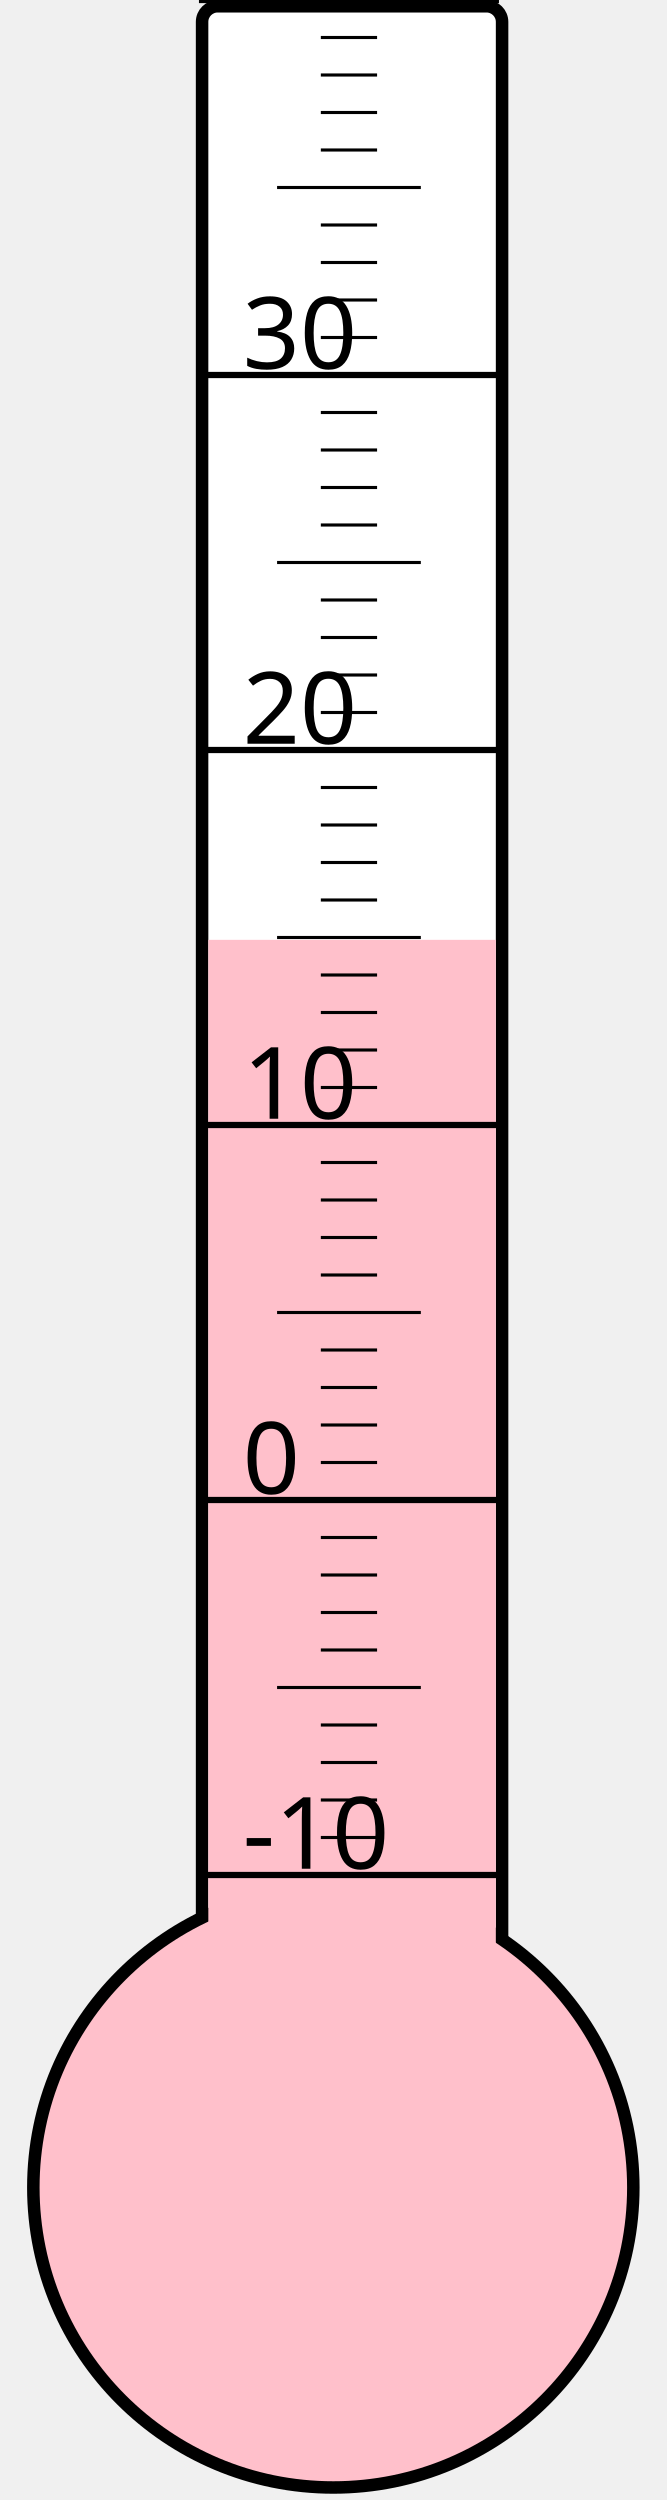
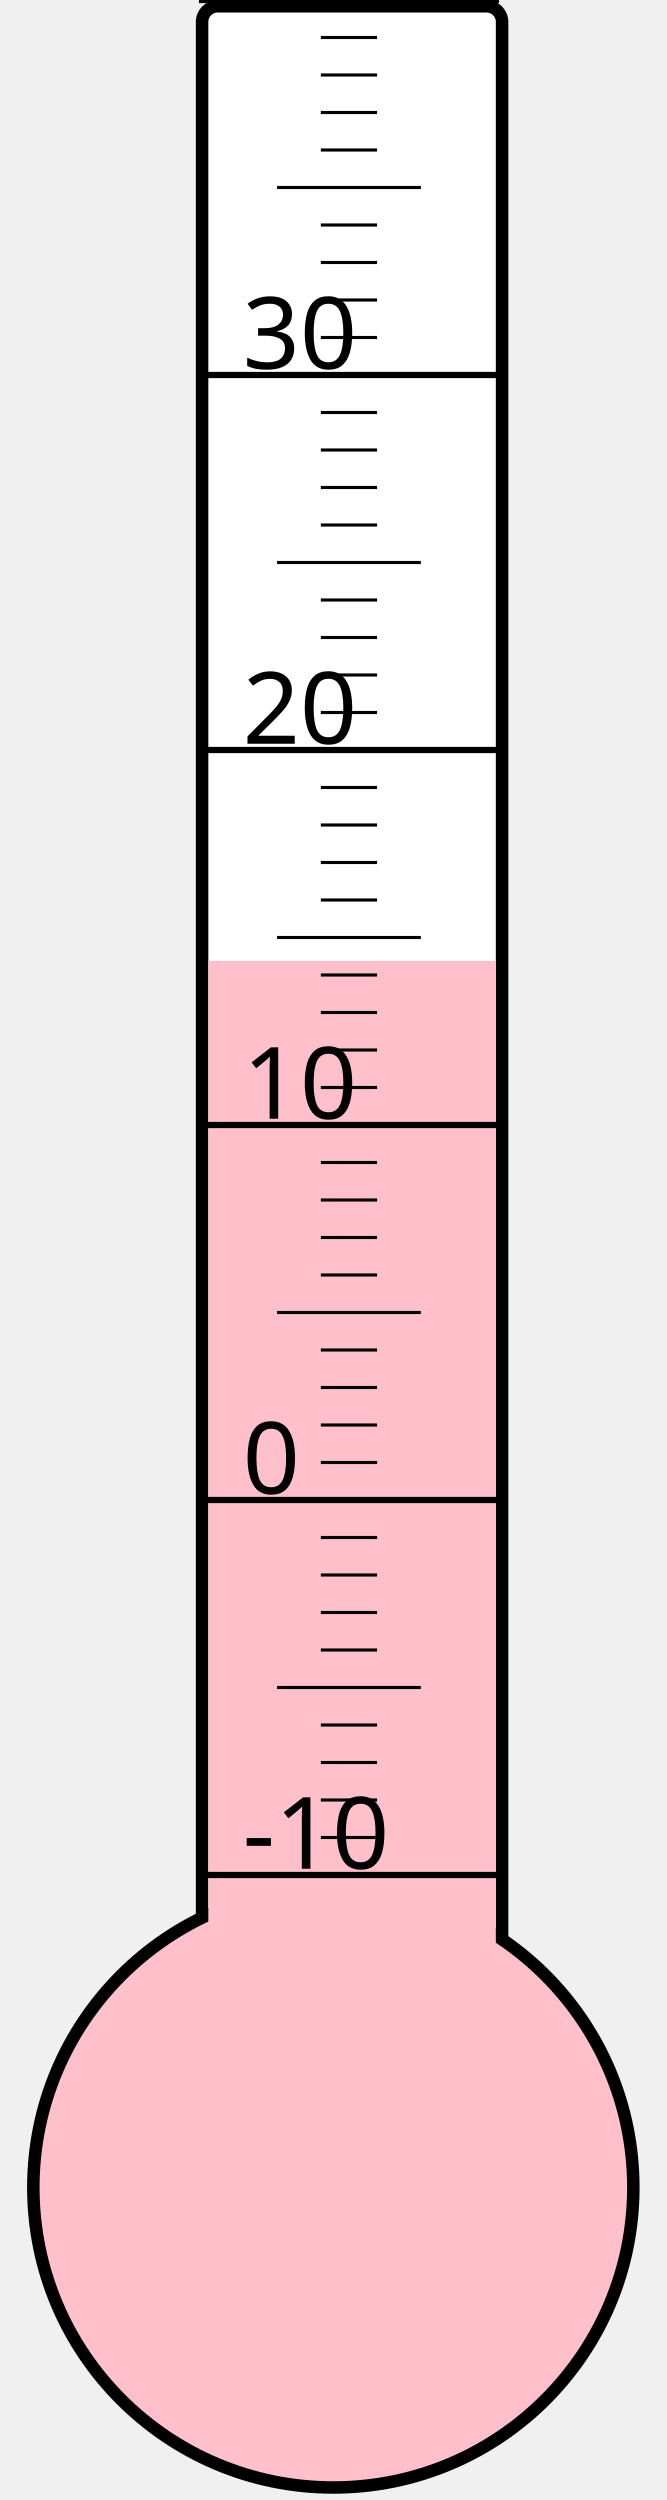
<svg xmlns="http://www.w3.org/2000/svg" width="40px" height="150px" viewBox="0 0 200 800">
  <rect width="200" height="800" x="0" y="0" style="fill: #ffffeb; fill-opacity: 0;" />
  <rect width="96" height="680" x="58" y="2" rx="5" ry="5" style="fill: white; fill-opacity: 1; stroke: black; stroke-width: 4;" />
  <circle cx="100" cy="700" r="96" style="fill: pink; stroke: black; stroke-width: 4;" />
-   <rect width="92" height="399.25" x="60" y="300.75" style="fill: pink; fill-opacity: 1; stroke-width: 0;" />
+   <rect width="92" height="392.5" x="60" y="307.5" style="fill: pink; fill-opacity: 1; stroke-width: 0;" />
  <text x="71" y="598" style="font-family: sans-serif; font-size: 24pt;">-10</text>
  <text x="71" y="478" style="font-family: sans-serif; font-size: 24pt;">0</text>
  <text x="71" y="358" style="font-family: sans-serif; font-size: 24pt;">10</text>
  <text x="71" y="238" style="font-family: sans-serif; font-size: 24pt;">20</text>
  <text x="71" y="118" style="font-family: sans-serif; font-size: 24pt;">30</text>
  <g style="stroke: black;">
    <line x1="57" y1="600" x2="153" y2="600" style="stroke-width: 2;" />
    <line x1="96" y1="588" x2="114" y2="588" style="stroke-width: 1;" />
    <line x1="96" y1="576" x2="114" y2="576" style="stroke-width: 1;" />
    <line x1="96" y1="564" x2="114" y2="564" style="stroke-width: 1;" />
    <line x1="96" y1="552" x2="114" y2="552" style="stroke-width: 1;" />
    <line x1="82" y1="540" x2="128" y2="540" style="stroke-width: 1;" />
    <line x1="96" y1="528" x2="114" y2="528" style="stroke-width: 1;" />
    <line x1="96" y1="516" x2="114" y2="516" style="stroke-width: 1;" />
    <line x1="96" y1="504" x2="114" y2="504" style="stroke-width: 1;" />
    <line x1="96" y1="492" x2="114" y2="492" style="stroke-width: 1;" />
    <line x1="57" y1="480" x2="153" y2="480" style="stroke-width: 2;" />
    <line x1="96" y1="468" x2="114" y2="468" style="stroke-width: 1;" />
    <line x1="96" y1="456" x2="114" y2="456" style="stroke-width: 1;" />
    <line x1="96" y1="444" x2="114" y2="444" style="stroke-width: 1;" />
    <line x1="96" y1="432" x2="114" y2="432" style="stroke-width: 1;" />
    <line x1="82" y1="420" x2="128" y2="420" style="stroke-width: 1;" />
    <line x1="96" y1="408" x2="114" y2="408" style="stroke-width: 1;" />
    <line x1="96" y1="396" x2="114" y2="396" style="stroke-width: 1;" />
    <line x1="96" y1="384" x2="114" y2="384" style="stroke-width: 1;" />
    <line x1="96" y1="372" x2="114" y2="372" style="stroke-width: 1;" />
    <line x1="57" y1="360" x2="153" y2="360" style="stroke-width: 2;" />
    <line x1="96" y1="348" x2="114" y2="348" style="stroke-width: 1;" />
    <line x1="96" y1="336" x2="114" y2="336" style="stroke-width: 1;" />
    <line x1="96" y1="324" x2="114" y2="324" style="stroke-width: 1;" />
    <line x1="96" y1="312" x2="114" y2="312" style="stroke-width: 1;" />
    <line x1="82" y1="300" x2="128" y2="300" style="stroke-width: 1;" />
    <line x1="96" y1="288" x2="114" y2="288" style="stroke-width: 1;" />
    <line x1="96" y1="276" x2="114" y2="276" style="stroke-width: 1;" />
    <line x1="96" y1="264" x2="114" y2="264" style="stroke-width: 1;" />
    <line x1="96" y1="252" x2="114" y2="252" style="stroke-width: 1;" />
    <line x1="57" y1="240" x2="153" y2="240" style="stroke-width: 2;" />
    <line x1="96" y1="228" x2="114" y2="228" style="stroke-width: 1;" />
    <line x1="96" y1="216" x2="114" y2="216" style="stroke-width: 1;" />
    <line x1="96" y1="204" x2="114" y2="204" style="stroke-width: 1;" />
    <line x1="96" y1="192" x2="114" y2="192" style="stroke-width: 1;" />
    <line x1="82" y1="180" x2="128" y2="180" style="stroke-width: 1;" />
    <line x1="96" y1="168" x2="114" y2="168" style="stroke-width: 1;" />
    <line x1="96" y1="156" x2="114" y2="156" style="stroke-width: 1;" />
    <line x1="96" y1="144" x2="114" y2="144" style="stroke-width: 1;" />
    <line x1="96" y1="132" x2="114" y2="132" style="stroke-width: 1;" />
    <line x1="57" y1="120" x2="153" y2="120" style="stroke-width: 2;" />
    <line x1="96" y1="108" x2="114" y2="108" style="stroke-width: 1;" />
    <line x1="96" y1="96" x2="114" y2="96" style="stroke-width: 1;" />
    <line x1="96" y1="84" x2="114" y2="84" style="stroke-width: 1;" />
    <line x1="96" y1="72" x2="114" y2="72" style="stroke-width: 1;" />
    <line x1="82" y1="60" x2="128" y2="60" style="stroke-width: 1;" />
    <line x1="96" y1="48" x2="114" y2="48" style="stroke-width: 1;" />
    <line x1="96" y1="36" x2="114" y2="36" style="stroke-width: 1;" />
    <line x1="96" y1="24" x2="114" y2="24" style="stroke-width: 1;" />
    <line x1="96" y1="12" x2="114" y2="12" style="stroke-width: 1;" />
    <line x1="57" y1="0" x2="153" y2="0" style="stroke-width: 2;" />
  </g>
</svg>
